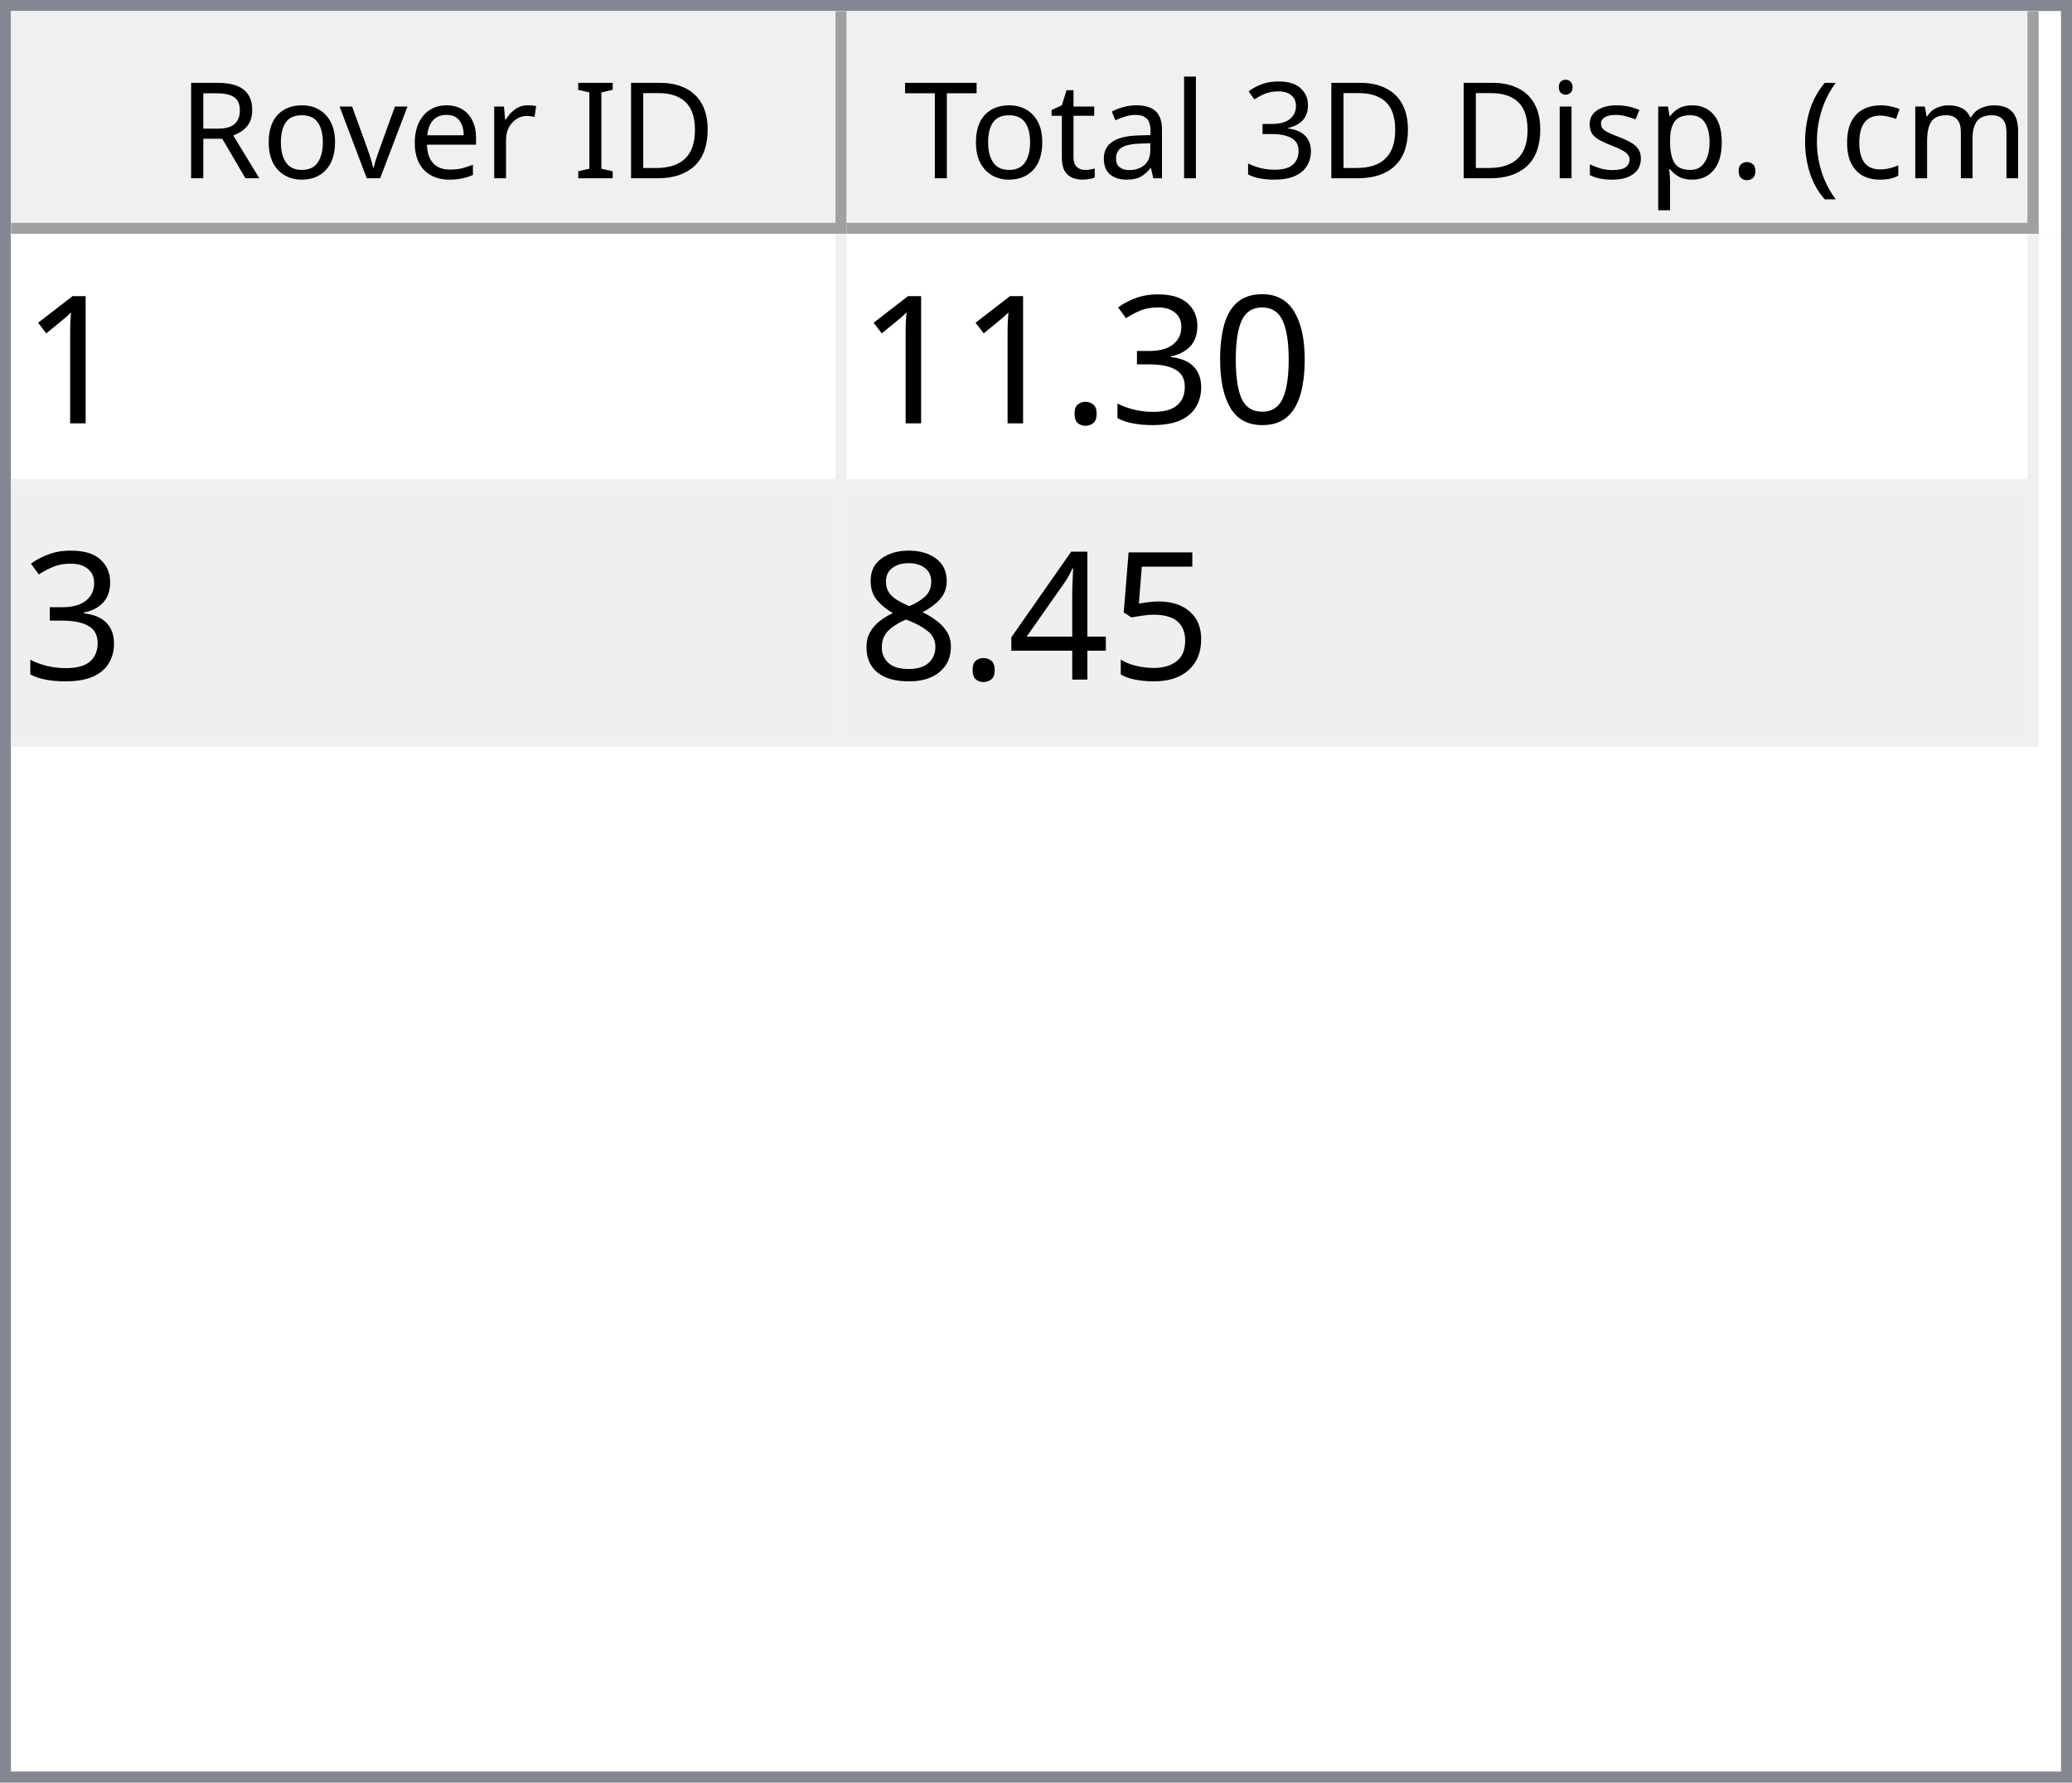
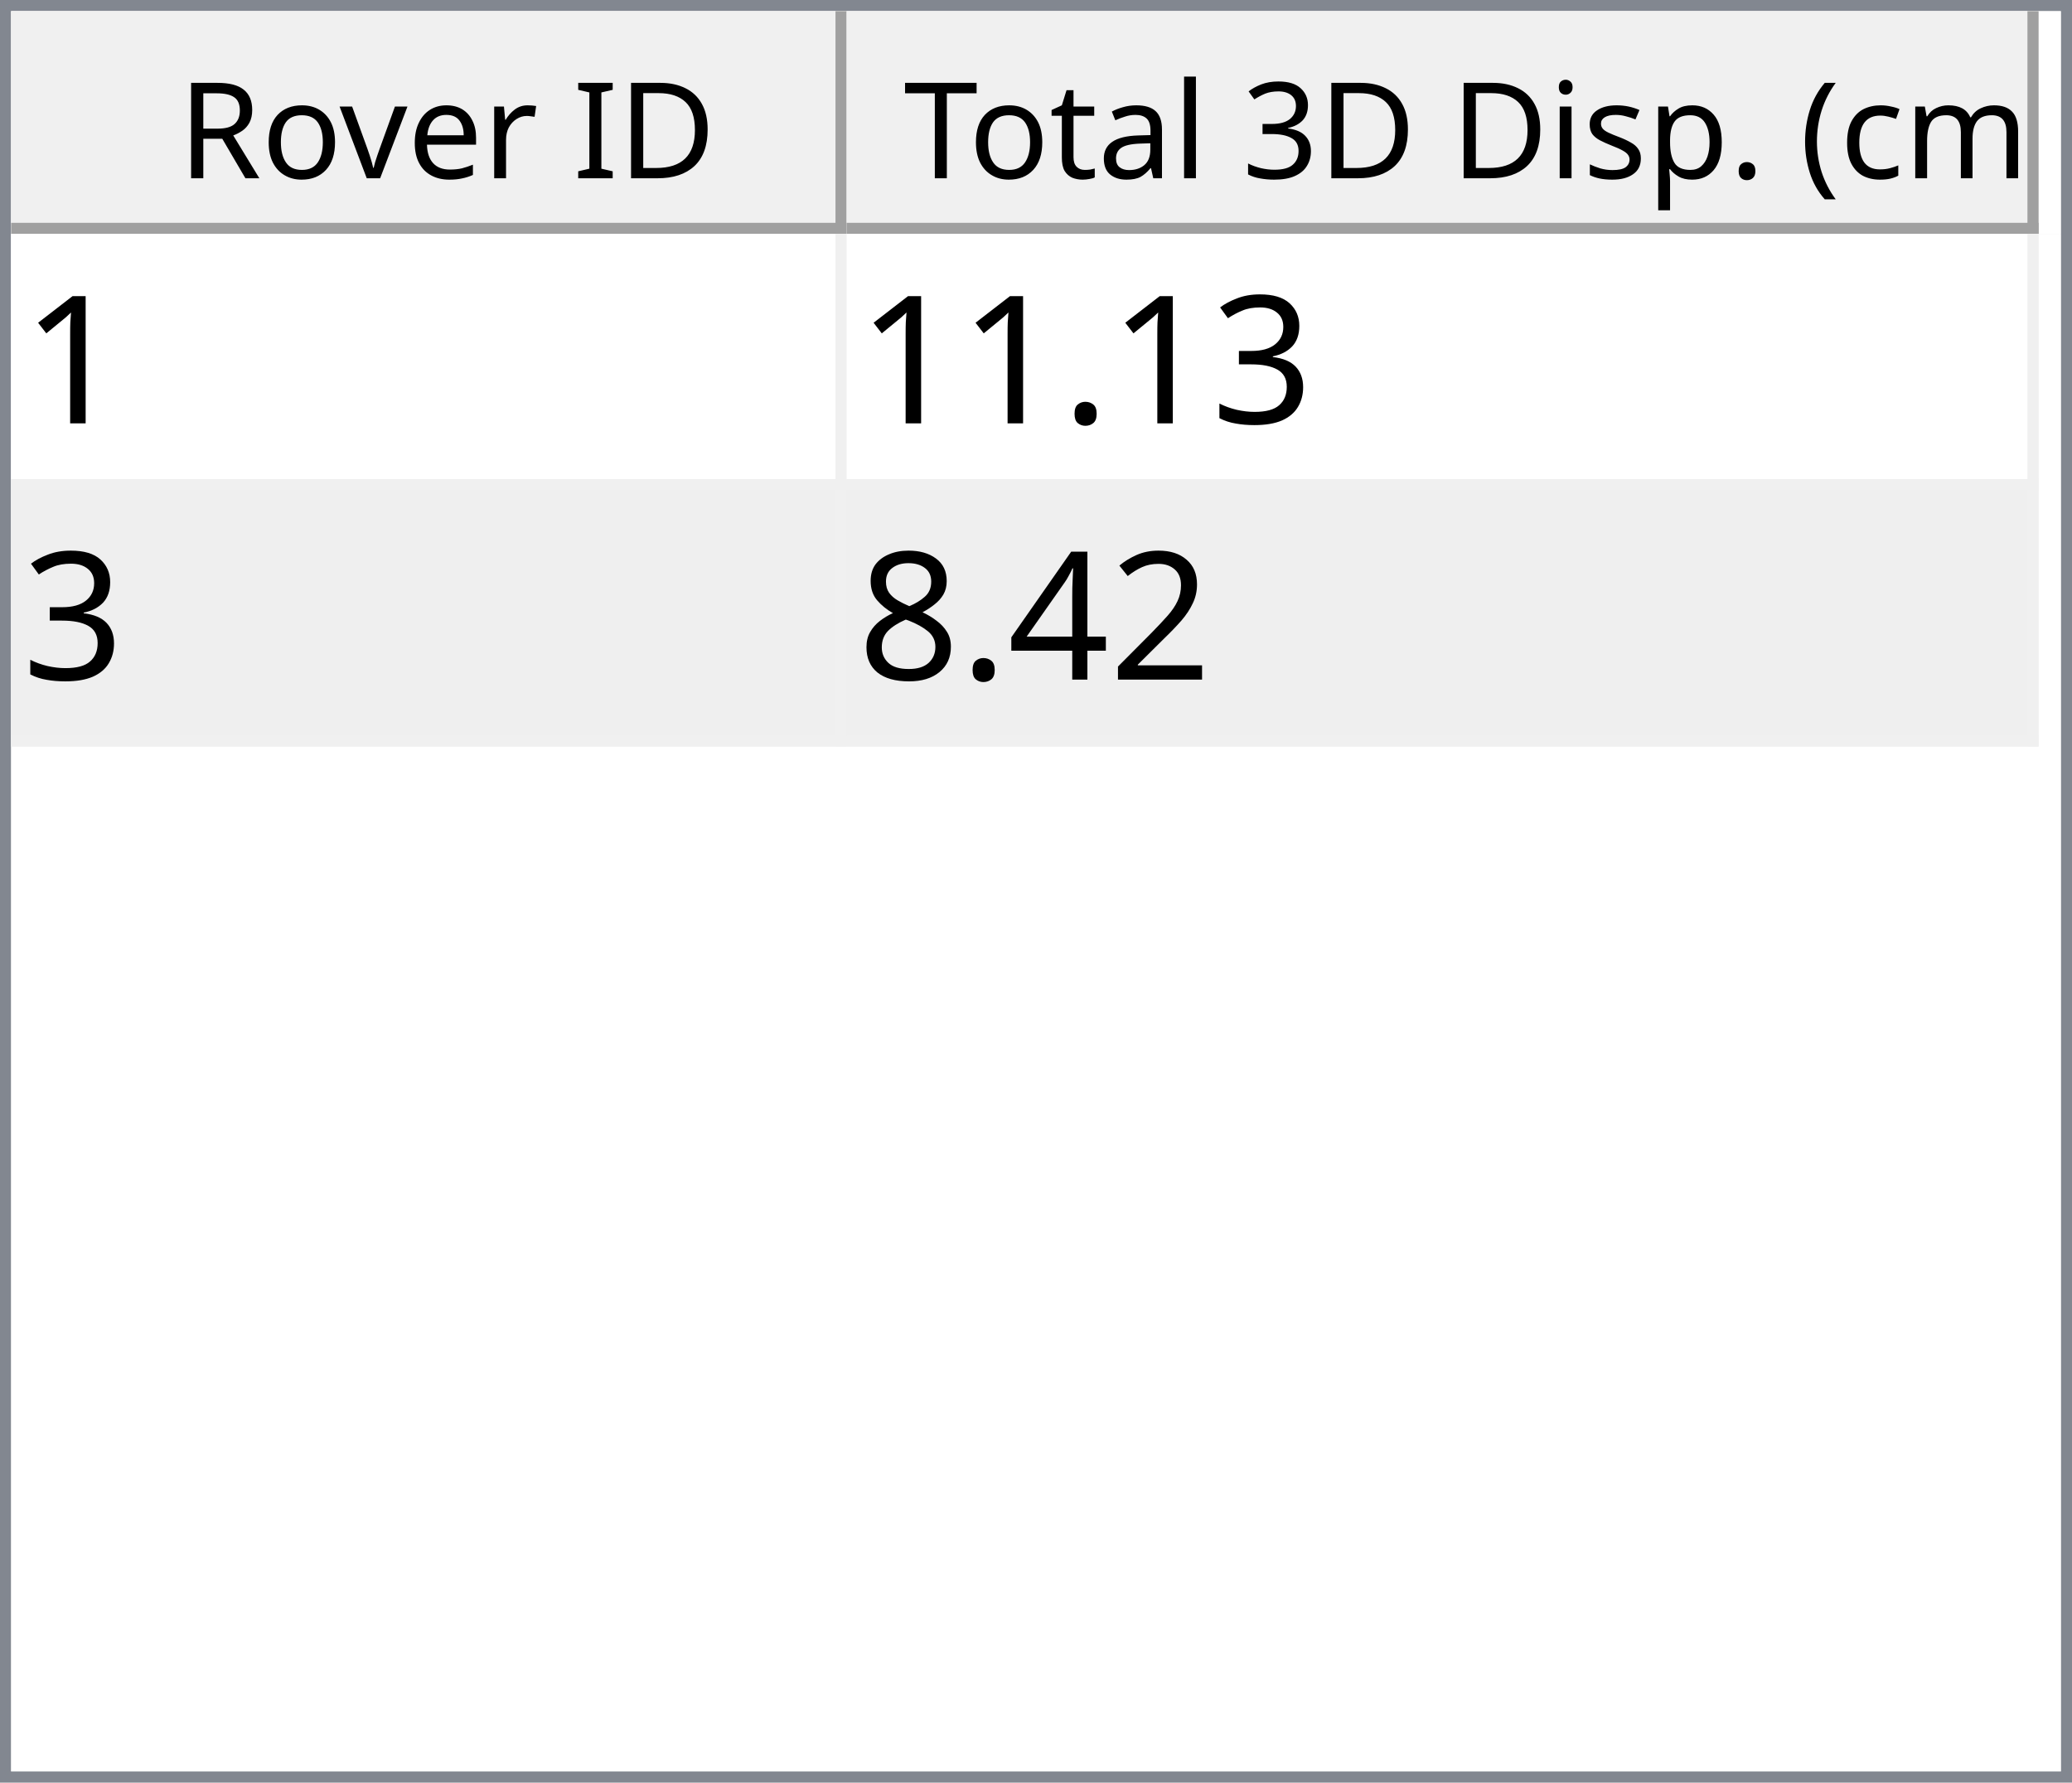
<svg xmlns="http://www.w3.org/2000/svg" style="fill-opacity:1; color-rendering:auto; color-interpolation:auto; text-rendering:auto; stroke:black; stroke-linecap:square; stroke-miterlimit:10; shape-rendering:auto; stroke-opacity:1; fill:black; stroke-dasharray:none; font-weight:normal; stroke-width:1; font-family:'Dialog'; font-style:normal; stroke-linejoin:miter; font-size:12px; stroke-dashoffset:0; image-rendering:auto;" width="186" height="160">
  <defs id="genericDefs" />
  <g>
    <defs id="defs1">
      <clipPath clipPathUnits="userSpaceOnUse" id="clipPath1">
        <path d="M0 0 L186 0 L186 160 L0 160 L0 0 Z" />
      </clipPath>
      <clipPath clipPathUnits="userSpaceOnUse" id="clipPath2">
        <path d="M0 0 L0 160 L186 160 L186 0 Z" />
      </clipPath>
      <clipPath clipPathUnits="userSpaceOnUse" id="clipPath3">
        <path d="M0 0 L0 20 L184 20 L184 0 Z" />
      </clipPath>
      <clipPath clipPathUnits="userSpaceOnUse" id="clipPath4">
        <path d="M0 0 L0 20 L75 20 L75 0 Z" />
      </clipPath>
      <clipPath clipPathUnits="userSpaceOnUse" id="clipPath5">
        <path d="M1 1 L1 19 L74 19 L74 1 Z" />
      </clipPath>
      <clipPath clipPathUnits="userSpaceOnUse" id="clipPath6">
        <path d="M0 0 L0 18 L73 18 L73 0 Z" />
      </clipPath>
      <clipPath clipPathUnits="userSpaceOnUse" id="clipPath7">
        <path d="M-0.5 -0.5 L-0.5 19.5 L74.5 19.5 L74.5 -0.5 Z" />
      </clipPath>
      <clipPath clipPathUnits="userSpaceOnUse" id="clipPath8">
        <path d="M0 0 L0 20 L107 20 L107 0 Z" />
      </clipPath>
      <clipPath clipPathUnits="userSpaceOnUse" id="clipPath9">
        <path d="M1 1 L1 19 L106 19 L106 1 Z" />
      </clipPath>
      <clipPath clipPathUnits="userSpaceOnUse" id="clipPath10">
        <path d="M0 0 L0 18 L105 18 L105 0 Z" />
      </clipPath>
      <clipPath clipPathUnits="userSpaceOnUse" id="clipPath11">
        <path d="M-0.5 -0.5 L-0.5 19.5 L106.5 19.5 L106.5 -0.5 Z" />
      </clipPath>
      <clipPath clipPathUnits="userSpaceOnUse" id="clipPath12">
        <path d="M0 0 L0 138 L184 138 L184 0 Z" />
      </clipPath>
      <clipPath clipPathUnits="userSpaceOnUse" id="clipPath13">
        <path d="M0 0 L0 46 L182 46 L182 0 Z" />
      </clipPath>
      <clipPath clipPathUnits="userSpaceOnUse" id="clipPath14">
        <path d="M-0.5 -0.5 L-0.5 45.5 L181.5 45.5 L181.5 -0.5 Z" />
      </clipPath>
      <clipPath clipPathUnits="userSpaceOnUse" id="clipPath15">
        <path d="M0 0 L0 22 L74 22 L74 0 Z" />
      </clipPath>
      <clipPath clipPathUnits="userSpaceOnUse" id="clipPath16">
        <path d="M0 0 L0 22 L106 22 L106 0 Z" />
      </clipPath>
      <font horiz-adv-x="64.551" id="font1">
        <font-face ascent="107.91" descent="25.098" units-per-em="100" style="font-style:normal; font-family:Segoe UI; font-weight:normal;" />
        <missing-glyph horiz-adv-x="64.551" d="M8.109 0 L8.109 68.266 L56.453 68.266 L56.453 0 L8.109 0 ZM15.328 7.234 L49.219 7.234 L49.219 61.031 L15.328 61.031 L15.328 7.234 Z" />
        <glyph unicode="D" horiz-adv-x="70.117" d="M9.188 0 L9.188 70.016 L28.516 70.016 Q65.531 70.016 65.531 35.891 Q65.531 19.672 55.25 9.836 Q44.969 0 27.734 0 L9.188 0 ZM17.391 62.594 L17.391 7.422 L27.828 7.422 Q41.609 7.422 49.273 14.797 Q56.938 22.172 56.938 35.688 Q56.938 62.594 28.328 62.594 L17.391 62.594 Z" />
        <glyph unicode="I" horiz-adv-x="26.611" d="M17.391 0 L9.188 0 L9.188 70.016 L17.391 70.016 L17.391 0 Z" />
        <glyph unicode=" " horiz-adv-x="27.393" d="" />
        <glyph unicode="r" horiz-adv-x="34.766" d="M34.188 41.891 Q32.078 43.5 28.125 43.5 Q23 43.5 19.555 38.672 Q16.109 33.844 16.109 25.484 L16.109 0 L8.109 0 L8.109 50 L16.109 50 L16.109 39.703 L16.312 39.703 Q18.016 44.969 21.531 47.922 Q25.047 50.875 29.391 50.875 Q32.516 50.875 34.188 50.203 L34.188 41.891 Z" />
        <glyph unicode="e" horiz-adv-x="52.295" d="M48.297 23 L12.984 23 Q13.188 14.656 17.484 10.109 Q21.781 5.562 29.297 5.562 Q37.75 5.562 44.828 11.141 L44.828 3.609 Q38.234 -1.172 27.391 -1.172 Q16.797 -1.172 10.742 5.641 Q4.688 12.453 4.688 24.812 Q4.688 36.469 11.305 43.82 Q17.922 51.172 27.734 51.172 Q37.547 51.172 42.922 44.828 Q48.297 38.484 48.297 27.203 L48.297 23 ZM40.094 29.781 Q40.047 36.719 36.75 40.578 Q33.453 44.438 27.594 44.438 Q21.922 44.438 17.969 40.383 Q14.016 36.328 13.094 29.781 L40.094 29.781 Z" />
        <glyph unicode="v" horiz-adv-x="47.9" d="M47.406 50 L27.484 0 L19.625 0 L0.688 50 L9.469 50 L22.172 13.672 Q23.578 9.672 23.922 6.688 L24.125 6.688 Q24.609 10.453 25.688 13.484 L38.969 50 L47.406 50 Z" />
        <glyph unicode="o" horiz-adv-x="58.594" d="M29 -1.172 Q17.922 -1.172 11.305 5.836 Q4.688 12.844 4.688 24.422 Q4.688 37.016 11.57 44.094 Q18.453 51.172 30.172 51.172 Q41.359 51.172 47.633 44.289 Q53.906 37.406 53.906 25.203 Q53.906 13.234 47.141 6.031 Q40.375 -1.172 29 -1.172 ZM29.594 44.438 Q21.875 44.438 17.383 39.188 Q12.891 33.938 12.891 24.703 Q12.891 15.828 17.43 10.695 Q21.969 5.562 29.594 5.562 Q37.359 5.562 41.531 10.594 Q45.703 15.625 45.703 24.906 Q45.703 34.281 41.531 39.359 Q37.359 44.438 29.594 44.438 Z" />
        <glyph unicode="R" horiz-adv-x="59.814" d="M59.375 0 L49.609 0 L37.891 19.625 Q36.281 22.359 34.766 24.289 Q33.25 26.219 31.664 27.438 Q30.078 28.656 28.25 29.219 Q26.422 29.781 24.125 29.781 L17.391 29.781 L17.391 0 L9.188 0 L9.188 70.016 L30.078 70.016 Q34.672 70.016 38.555 68.867 Q42.438 67.719 45.289 65.375 Q48.141 63.031 49.758 59.547 Q51.375 56.062 51.375 51.375 Q51.375 47.703 50.273 44.656 Q49.172 41.609 47.148 39.211 Q45.125 36.812 42.266 35.133 Q39.406 33.453 35.844 32.516 L35.844 32.328 Q37.594 31.547 38.891 30.547 Q40.188 29.547 41.359 28.18 Q42.531 26.812 43.68 25.078 Q44.828 23.344 46.234 21.047 L59.375 0 ZM17.391 62.594 L17.391 37.203 L28.516 37.203 Q31.594 37.203 34.203 38.133 Q36.812 39.062 38.719 40.797 Q40.625 42.531 41.703 45.047 Q42.781 47.562 42.781 50.688 Q42.781 56.297 39.141 59.445 Q35.5 62.594 28.609 62.594 L17.391 62.594 Z" />
        <glyph unicode=")" horiz-adv-x="30.176" d="M8.297 -15.922 L1.172 -15.922 Q16.406 2.344 16.406 26.812 Q16.406 51.469 1.078 70.016 L8.297 70.016 Q23.531 52.156 23.531 26.703 Q23.531 1.375 8.297 -15.922 Z" />
        <glyph unicode="m" horiz-adv-x="86.133" d="M79.109 0 L71.094 0 L71.094 28.719 Q71.094 37.016 68.531 40.727 Q65.969 44.438 59.906 44.438 Q54.781 44.438 51.195 39.75 Q47.609 35.062 47.609 28.516 L47.609 0 L39.594 0 L39.594 29.688 Q39.594 44.438 28.219 44.438 Q22.953 44.438 19.531 40.016 Q16.109 35.594 16.109 28.516 L16.109 0 L8.109 0 L8.109 50 L16.109 50 L16.109 42.094 L16.312 42.094 Q21.625 51.172 31.844 51.172 Q36.969 51.172 40.773 48.312 Q44.578 45.453 46 40.828 Q51.562 51.172 62.594 51.172 Q79.109 51.172 79.109 30.812 L79.109 0 Z" />
        <glyph unicode="c" horiz-adv-x="46.191" d="M42.188 2.297 Q36.422 -1.172 28.516 -1.172 Q17.828 -1.172 11.258 5.789 Q4.688 12.75 4.688 23.828 Q4.688 36.188 11.766 43.68 Q18.844 51.172 30.672 51.172 Q37.25 51.172 42.281 48.734 L42.281 40.531 Q36.719 44.438 30.375 44.438 Q22.703 44.438 17.797 38.945 Q12.891 33.453 12.891 24.516 Q12.891 15.719 17.508 10.641 Q22.125 5.562 29.891 5.562 Q36.422 5.562 42.188 9.906 L42.188 2.297 Z" />
        <glyph unicode="(" horiz-adv-x="30.176" d="M29.109 -15.922 L21.969 -15.922 Q6.844 1.375 6.844 26.703 Q6.844 52.156 21.969 70.016 L29.203 70.016 Q13.875 51.469 13.875 26.812 Q13.875 2.344 29.109 -15.922 Z" />
        <glyph unicode="." horiz-adv-x="21.68" d="M10.891 -1.078 Q8.641 -1.078 7.055 0.539 Q5.469 2.156 5.469 4.391 Q5.469 6.641 7.055 8.273 Q8.641 9.906 10.891 9.906 Q13.188 9.906 14.797 8.273 Q16.406 6.641 16.406 4.391 Q16.406 2.156 14.797 0.539 Q13.188 -1.078 10.891 -1.078 Z" />
        <glyph unicode="p" horiz-adv-x="58.789" d="M16.312 7.234 L16.109 7.234 L16.109 -23 L8.109 -23 L8.109 50 L16.109 50 L16.109 41.219 L16.312 41.219 Q22.219 51.172 33.594 51.172 Q43.266 51.172 48.688 44.461 Q54.109 37.75 54.109 26.469 Q54.109 13.922 48 6.375 Q41.891 -1.172 31.297 -1.172 Q21.578 -1.172 16.312 7.234 ZM16.109 27.391 L16.109 20.406 Q16.109 14.203 20.141 9.883 Q24.172 5.562 30.375 5.562 Q37.641 5.562 41.773 11.133 Q45.906 16.703 45.906 26.609 Q45.906 34.969 42.047 39.703 Q38.188 44.438 31.594 44.438 Q24.609 44.438 20.359 39.578 Q16.109 34.719 16.109 27.391 Z" />
        <glyph unicode="s" horiz-adv-x="42.432" d="M5.078 1.812 L5.078 10.406 Q11.625 5.562 19.484 5.562 Q30.031 5.562 30.031 12.594 Q30.031 14.594 29.125 15.992 Q28.219 17.391 26.68 18.461 Q25.141 19.531 23.07 20.383 Q21 21.234 18.609 22.172 Q15.281 23.484 12.766 24.828 Q10.25 26.172 8.57 27.859 Q6.891 29.547 6.031 31.695 Q5.172 33.844 5.172 36.719 Q5.172 40.234 6.789 42.945 Q8.406 45.656 11.086 47.484 Q13.766 49.312 17.211 50.242 Q20.656 51.172 24.312 51.172 Q30.812 51.172 35.938 48.922 L35.938 40.828 Q30.422 44.438 23.25 44.438 Q21 44.438 19.195 43.922 Q17.391 43.406 16.094 42.477 Q14.797 41.547 14.086 40.258 Q13.375 38.969 13.375 37.406 Q13.375 35.453 14.086 34.133 Q14.797 32.812 16.164 31.789 Q17.531 30.766 19.484 29.938 Q21.438 29.109 23.922 28.125 Q27.25 26.859 29.883 25.516 Q32.516 24.172 34.375 22.484 Q36.234 20.797 37.234 18.602 Q38.234 16.406 38.234 13.375 Q38.234 9.672 36.602 6.938 Q34.969 4.203 32.234 2.398 Q29.5 0.594 25.93 -0.289 Q22.359 -1.172 18.453 -1.172 Q10.75 -1.172 5.078 1.812 Z" />
        <glyph unicode="i" horiz-adv-x="24.219" d="M12.203 62.703 Q10.062 62.703 8.547 64.164 Q7.031 65.625 7.031 67.875 Q7.031 70.125 8.547 71.609 Q10.062 73.094 12.203 73.094 Q14.406 73.094 15.945 71.609 Q17.484 70.125 17.484 67.875 Q17.484 65.719 15.945 64.211 Q14.406 62.703 12.203 62.703 ZM16.109 0 L8.109 0 L8.109 50 L16.109 50 L16.109 0 Z" />
        <glyph unicode="3" horiz-adv-x="53.906" d="M46.531 19.828 Q46.531 15.094 44.75 11.211 Q42.969 7.328 39.719 4.57 Q36.469 1.812 31.93 0.297 Q27.391 -1.219 21.922 -1.219 Q11.922 -1.219 6 2.594 L6 11.188 Q13.094 5.609 22.219 5.609 Q25.875 5.609 28.828 6.539 Q31.781 7.469 33.906 9.227 Q36.031 10.984 37.18 13.477 Q38.328 15.969 38.328 19.094 Q38.328 32.812 18.797 32.812 L12.984 32.812 L12.984 39.594 L18.5 39.594 Q35.797 39.594 35.797 52.484 Q35.797 64.406 22.609 64.406 Q15.188 64.406 8.688 59.422 L8.688 67.188 Q15.375 71.188 24.609 71.188 Q29 71.188 32.57 69.969 Q36.141 68.75 38.68 66.555 Q41.219 64.359 42.609 61.281 Q44 58.203 44 54.5 Q44 40.672 30.031 36.719 L30.031 36.531 Q33.594 36.141 36.625 34.797 Q39.656 33.453 41.852 31.305 Q44.047 29.156 45.289 26.25 Q46.531 23.344 46.531 19.828 Z" />
        <glyph unicode="l" horiz-adv-x="24.219" d="M16.109 0 L8.109 0 L8.109 74.031 L16.109 74.031 L16.109 0 Z" />
        <glyph unicode="a" horiz-adv-x="50.879" d="M43.891 0 L35.891 0 L35.891 7.812 L35.688 7.812 Q30.469 -1.172 20.312 -1.172 Q12.844 -1.172 8.617 2.781 Q4.391 6.734 4.391 13.281 Q4.391 27.297 20.906 29.594 L35.891 31.688 Q35.891 44.438 25.594 44.438 Q16.547 44.438 9.281 38.281 L9.281 46.484 Q16.656 51.172 26.266 51.172 Q43.891 51.172 43.891 32.516 L43.891 0 ZM35.891 25.297 L23.828 23.641 Q18.266 22.859 15.43 20.875 Q12.594 18.891 12.594 13.875 Q12.594 10.203 15.211 7.883 Q17.828 5.562 22.172 5.562 Q28.125 5.562 32.008 9.742 Q35.891 13.922 35.891 20.312 L35.891 25.297 Z" />
        <glyph unicode="t" horiz-adv-x="33.887" d="M31.297 0.484 Q28.469 -1.078 23.828 -1.078 Q10.688 -1.078 10.688 13.578 L10.688 43.172 L2.094 43.172 L2.094 50 L10.688 50 L10.688 62.203 L18.703 64.797 L18.703 50 L31.297 50 L31.297 43.172 L18.703 43.172 L18.703 14.984 Q18.703 9.969 20.414 7.82 Q22.125 5.672 26.078 5.672 Q29.109 5.672 31.297 7.328 L31.297 0.484 Z" />
        <glyph unicode="T" horiz-adv-x="52.393" d="M50.594 62.594 L30.375 62.594 L30.375 0 L22.172 0 L22.172 62.594 L2 62.594 L2 70.016 L50.594 70.016 L50.594 62.594 Z" />
      </font>
      <font horiz-adv-x="75.0" id="font2">
        <font-face ascent="100.537" descent="21.973" units-per-em="100" style="font-style:normal; font-family:sans-serif; font-weight:normal;" />
        <missing-glyph horiz-adv-x="75.0" d="M12.5 0 L12.5 62.5 L62.5 62.5 L62.5 0 L12.5 0 ZM14.062 1.562 L60.938 1.562 L60.938 60.938 L14.062 60.938 L14.062 1.562 Z" />
        <glyph unicode="1" horiz-adv-x="55.615" d="M37.25 0 L28.469 0 L28.469 56 Q25.297 52.984 20.141 49.953 Q14.984 46.922 10.891 45.406 L10.891 53.906 Q18.266 57.375 23.781 62.305 Q29.297 67.234 31.594 71.875 L37.25 71.875 L37.25 0 Z" />
-         <glyph unicode="0" horiz-adv-x="55.615" d="M4.156 35.297 Q4.156 48 6.766 55.742 Q9.375 63.484 14.523 67.68 Q19.672 71.875 27.484 71.875 Q33.25 71.875 37.594 69.555 Q41.938 67.234 44.773 62.867 Q47.609 58.5 49.219 52.227 Q50.828 45.953 50.828 35.297 Q50.828 22.703 48.242 14.969 Q45.656 7.234 40.508 3.008 Q35.359 -1.219 27.484 -1.219 Q17.141 -1.219 11.234 6.203 Q4.156 15.141 4.156 35.297 ZM13.188 35.297 Q13.188 17.672 17.312 11.836 Q21.438 6 27.484 6 Q33.547 6 37.672 11.859 Q41.797 17.719 41.797 35.297 Q41.797 52.984 37.672 58.789 Q33.547 64.594 27.391 64.594 Q21.344 64.594 17.719 59.469 Q13.188 52.938 13.188 35.297 Z" />
        <glyph unicode="3" horiz-adv-x="55.615" d="M4.203 18.891 L12.984 20.062 Q14.5 12.594 18.141 9.297 Q21.781 6 27 6 Q33.203 6 37.477 10.297 Q41.75 14.594 41.75 20.953 Q41.75 27 37.797 30.93 Q33.844 34.859 27.734 34.859 Q25.25 34.859 21.531 33.891 L22.516 41.609 Q23.391 41.5 23.922 41.5 Q29.547 41.5 34.039 44.43 Q38.531 47.359 38.531 53.469 Q38.531 58.297 35.258 61.477 Q31.984 64.656 26.812 64.656 Q21.688 64.656 18.266 61.43 Q14.844 58.203 13.875 51.766 L5.078 53.328 Q6.688 62.156 12.398 67.016 Q18.109 71.875 26.609 71.875 Q32.469 71.875 37.398 69.359 Q42.328 66.844 44.945 62.5 Q47.562 58.156 47.562 53.266 Q47.562 48.641 45.07 44.828 Q42.578 41.016 37.703 38.766 Q44.047 37.312 47.562 32.695 Q51.078 28.078 51.078 21.141 Q51.078 11.766 44.242 5.25 Q37.406 -1.266 26.953 -1.266 Q17.531 -1.266 11.305 4.352 Q5.078 9.969 4.203 18.891 Z" />
        <glyph unicode="." horiz-adv-x="27.783" d="M9.078 0 L9.078 10.016 L19.094 10.016 L19.094 0 L9.078 0 Z" />
-         <glyph unicode="5" horiz-adv-x="55.615" d="M4.156 18.75 L13.375 19.531 Q14.406 12.797 18.141 9.398 Q21.875 6 27.156 6 Q33.5 6 37.891 10.789 Q42.281 15.578 42.281 23.484 Q42.281 31 38.062 35.352 Q33.844 39.703 27 39.703 Q22.75 39.703 19.336 37.773 Q15.922 35.844 13.969 32.766 L5.719 33.844 L12.641 70.609 L48.25 70.609 L48.25 62.203 L19.672 62.203 L15.828 42.969 Q22.266 47.469 29.344 47.469 Q38.719 47.469 45.164 40.969 Q51.609 34.469 51.609 24.266 Q51.609 14.547 45.953 7.469 Q39.062 -1.219 27.156 -1.219 Q17.391 -1.219 11.211 4.25 Q5.031 9.719 4.156 18.75 Z" />
+         <glyph unicode="2" horiz-adv-x="55.615" d="M50.344 8.453 L50.344 0 L3.031 0 Q2.938 3.172 4.047 6.109 Q5.859 10.938 9.836 15.625 Q13.812 20.312 21.344 26.469 Q33.016 36.031 37.117 41.625 Q41.219 47.219 41.219 52.203 Q41.219 57.422 37.477 61.008 Q33.734 64.594 27.734 64.594 Q21.391 64.594 17.578 60.789 Q13.766 56.984 13.719 50.25 L4.688 51.172 Q5.609 61.281 11.664 66.578 Q17.719 71.875 27.938 71.875 Q38.234 71.875 44.242 66.164 Q50.25 60.453 50.25 52 Q50.25 47.703 48.492 43.555 Q46.734 39.406 42.656 34.812 Q38.578 30.219 29.109 22.219 Q21.188 15.578 18.945 13.211 Q16.703 10.844 15.234 8.453 L50.344 8.453 Z" />
        <glyph unicode="4" horiz-adv-x="55.615" d="M32.328 0 L32.328 17.141 L1.266 17.141 L1.266 25.203 L33.938 71.578 L41.109 71.578 L41.109 25.203 L50.781 25.203 L50.781 17.141 L41.109 17.141 L41.109 0 L32.328 0 ZM32.328 25.203 L32.328 57.469 L9.906 25.203 L32.328 25.203 Z" />
        <glyph unicode="8" horiz-adv-x="55.615" d="M17.672 38.812 Q12.203 40.828 9.57 44.539 Q6.938 48.25 6.938 53.422 Q6.938 61.234 12.555 66.555 Q18.172 71.875 27.484 71.875 Q36.859 71.875 42.578 66.43 Q48.297 60.984 48.297 53.172 Q48.297 48.188 45.68 44.508 Q43.062 40.828 37.75 38.812 Q44.344 36.672 47.781 31.883 Q51.219 27.094 51.219 20.453 Q51.219 11.281 44.727 5.031 Q38.234 -1.219 27.641 -1.219 Q17.047 -1.219 10.547 5.055 Q4.047 11.328 4.047 20.703 Q4.047 27.688 7.594 32.398 Q11.141 37.109 17.672 38.812 ZM15.922 53.719 Q15.922 48.641 19.195 45.414 Q22.469 42.188 27.688 42.188 Q32.766 42.188 36.016 45.383 Q39.266 48.578 39.266 53.219 Q39.266 58.062 35.914 61.359 Q32.562 64.656 27.594 64.656 Q22.562 64.656 19.242 61.43 Q15.922 58.203 15.922 53.719 ZM13.094 20.656 Q13.094 16.891 14.875 13.375 Q16.656 9.859 20.172 7.93 Q23.688 6 27.734 6 Q34.031 6 38.133 10.055 Q42.234 14.109 42.234 20.359 Q42.234 26.703 38.016 30.859 Q33.797 35.016 27.438 35.016 Q21.234 35.016 17.164 30.914 Q13.094 26.812 13.094 20.656 Z" />
      </font>
    </defs>
    <g style="fill:white; stroke:white;">
      <rect x="0" y="0" width="186" style="clip-path:url(#clipPath1); stroke:none;" height="160" />
    </g>
    <g style="fill:white; text-rendering:optimizeSpeed; color-rendering:optimizeSpeed; image-rendering:optimizeSpeed; shape-rendering:crispEdges; stroke:white; color-interpolation:sRGB;">
      <rect x="0" width="186" height="160" y="0" style="stroke:none;" />
      <path style="stroke:none;" d="M0 160 L186 160 L186 0 L0 0 Z" />
    </g>
    <g style="fill:rgb(240,240,240); font-family:'Segoe UI'; stroke:rgb(240,240,240);">
      <rect x="0" y="0" width="186" style="clip-path:url(#clipPath2); stroke:none;" height="160" />
    </g>
    <g style="fill:rgb(130,135,144); font-family:'Segoe UI'; stroke:rgb(130,135,144);">
      <path d="M0 0 L186 0 L186 160 L0 160 L0 0 ZM1 1 L185 1 L185 159 L1 159 L1 1 Z" style="fill-rule:evenodd; clip-path:url(#clipPath2); stroke:none;" />
    </g>
    <g style="fill:white; font-family:'Segoe UI'; stroke:white;" transform="translate(1,1)">
      <rect x="0" y="0" width="184" style="clip-path:url(#clipPath3); stroke:none;" height="20" />
    </g>
    <g style="fill:rgb(240,240,240); font-family:'Segoe UI'; stroke:rgb(240,240,240);" transform="translate(1,1)">
      <rect x="0" y="0" width="75" style="clip-path:url(#clipPath4); stroke:none;" height="20" />
    </g>
    <g style="font-family:'Segoe UI';" transform="translate(2,2)">
      <text x="14" xml:space="preserve" y="14" style="clip-path:url(#clipPath6); stroke:none;">Rover ID</text>
    </g>
    <g style="fill:rgb(160,160,160); font-family:'Segoe UI'; stroke:rgb(160,160,160); stroke-linejoin:bevel;" transform="translate(1.5,1.5)">
      <line x1="74" x2="74" y1="0" style="fill:none; clip-path:url(#clipPath7);" y2="19" />
    </g>
    <g style="fill:rgb(160,160,160); font-family:'Segoe UI'; stroke:rgb(160,160,160); stroke-linejoin:bevel;" transform="matrix(1,0,0,1,1,1) translate(0.5,0.5)">
      <line x1="0" x2="74" y1="19" style="fill:none; clip-path:url(#clipPath7);" y2="19" />
    </g>
    <g style="fill:rgb(240,240,240); font-family:'Segoe UI'; stroke:rgb(240,240,240);" transform="translate(76,1)">
      <rect x="0" y="0" width="107" style="clip-path:url(#clipPath8); stroke:none;" height="20" />
    </g>
    <g style="font-family:'Segoe UI';" transform="translate(77,2)">
      <text x="1" xml:space="preserve" y="14" style="clip-path:url(#clipPath10); stroke:none;"> Total 3D Disp. (cm)</text>
    </g>
    <g style="fill:rgb(160,160,160); font-family:'Segoe UI'; stroke:rgb(160,160,160); stroke-linejoin:bevel;" transform="translate(76.5,1.5)">
      <line x1="106" x2="106" y1="0" style="fill:none; clip-path:url(#clipPath11);" y2="19" />
    </g>
    <g style="fill:rgb(160,160,160); font-family:'Segoe UI'; stroke:rgb(160,160,160); stroke-linejoin:bevel;" transform="matrix(1,0,0,1,76,1) translate(0.5,0.5)">
      <line x1="0" x2="106" y1="19" style="fill:none; clip-path:url(#clipPath11);" y2="19" />
    </g>
    <g style="fill:white; font-family:'Segoe UI'; stroke:white;" transform="translate(1,21)">
      <rect x="0" y="0" width="184" style="clip-path:url(#clipPath12); stroke:none;" height="138" />
    </g>
    <g style="fill:rgb(240,240,240); font-size:16px; font-family:sans-serif; stroke:rgb(240,240,240);" transform="translate(1,21)">
      <rect x="0" y="0" width="182" style="clip-path:url(#clipPath13); stroke:none;" height="46" />
      <line transform="translate(0.5,0.5)" x1="0" x2="181" y1="22" style="clip-path:url(#clipPath14); fill:none; stroke-linejoin:bevel;" y2="22" />
    </g>
    <g transform="matrix(1,0,0,1,1,21) translate(0.5,0.5)" style="fill:rgb(240,240,240); font-size:16px; font-family:sans-serif; stroke:rgb(240,240,240); stroke-linejoin:bevel;">
      <line x1="0" x2="181" y1="45" style="fill:none; clip-path:url(#clipPath14);" y2="45" />
    </g>
    <g transform="matrix(1,0,0,1,1,21) translate(0.5,0.5)" style="fill:rgb(240,240,240); font-size:16px; font-family:sans-serif; stroke:rgb(240,240,240); stroke-linejoin:bevel;">
      <line x1="74" x2="74" y1="0" style="fill:none; clip-path:url(#clipPath14);" y2="45" />
    </g>
    <g transform="matrix(1,0,0,1,1,21) translate(0.5,0.5)" style="fill:rgb(240,240,240); font-size:16px; font-family:sans-serif; stroke:rgb(240,240,240); stroke-linejoin:bevel;">
      <line x1="181" x2="181" y1="0" style="fill:none; clip-path:url(#clipPath14);" y2="45" />
    </g>
    <g style="fill:white; font-size:16px; font-family:sans-serif; stroke:white;" transform="matrix(1,0,0,1,1,21)">
      <rect x="0" y="0" width="74" style="clip-path:url(#clipPath15); stroke:none;" height="22" />
      <text x="1" y="17" style="fill:black; clip-path:url(#clipPath15); stroke:none;" xml:space="preserve">1</text>
    </g>
    <g style="fill:white; font-size:16px; font-family:sans-serif; stroke:white;" transform="matrix(1,0,0,1,1,21) translate(75,0)">
      <rect x="0" y="0" width="106" style="clip-path:url(#clipPath16); stroke:none;" height="22" />
-       <text x="1" y="17" style="fill:black; clip-path:url(#clipPath16); stroke:none;" xml:space="preserve">11.30</text>
+       <text x="1" y="17" style="fill:black; clip-path:url(#clipPath16); stroke:none;" xml:space="preserve">11.13</text>
    </g>
    <g style="fill:rgb(239,239,239); font-size:16px; font-family:sans-serif; stroke:rgb(239,239,239);" transform="matrix(1,0,0,1,1,21) translate(0,23)">
      <rect x="0" y="0" width="74" style="clip-path:url(#clipPath15); stroke:none;" height="22" />
      <text x="1" y="17" style="fill:black; clip-path:url(#clipPath15); stroke:none;" xml:space="preserve">3</text>
    </g>
    <g style="fill:rgb(239,239,239); font-size:16px; font-family:sans-serif; stroke:rgb(239,239,239);" transform="matrix(1,0,0,1,1,21) translate(75,23)">
      <rect x="0" y="0" width="106" style="clip-path:url(#clipPath16); stroke:none;" height="22" />
-       <text x="1" y="17" style="fill:black; clip-path:url(#clipPath16); stroke:none;" xml:space="preserve">8.45</text>
+       <text x="1" y="17" style="fill:black; clip-path:url(#clipPath16); stroke:none;" xml:space="preserve">8.42</text>
    </g>
  </g>
</svg>
